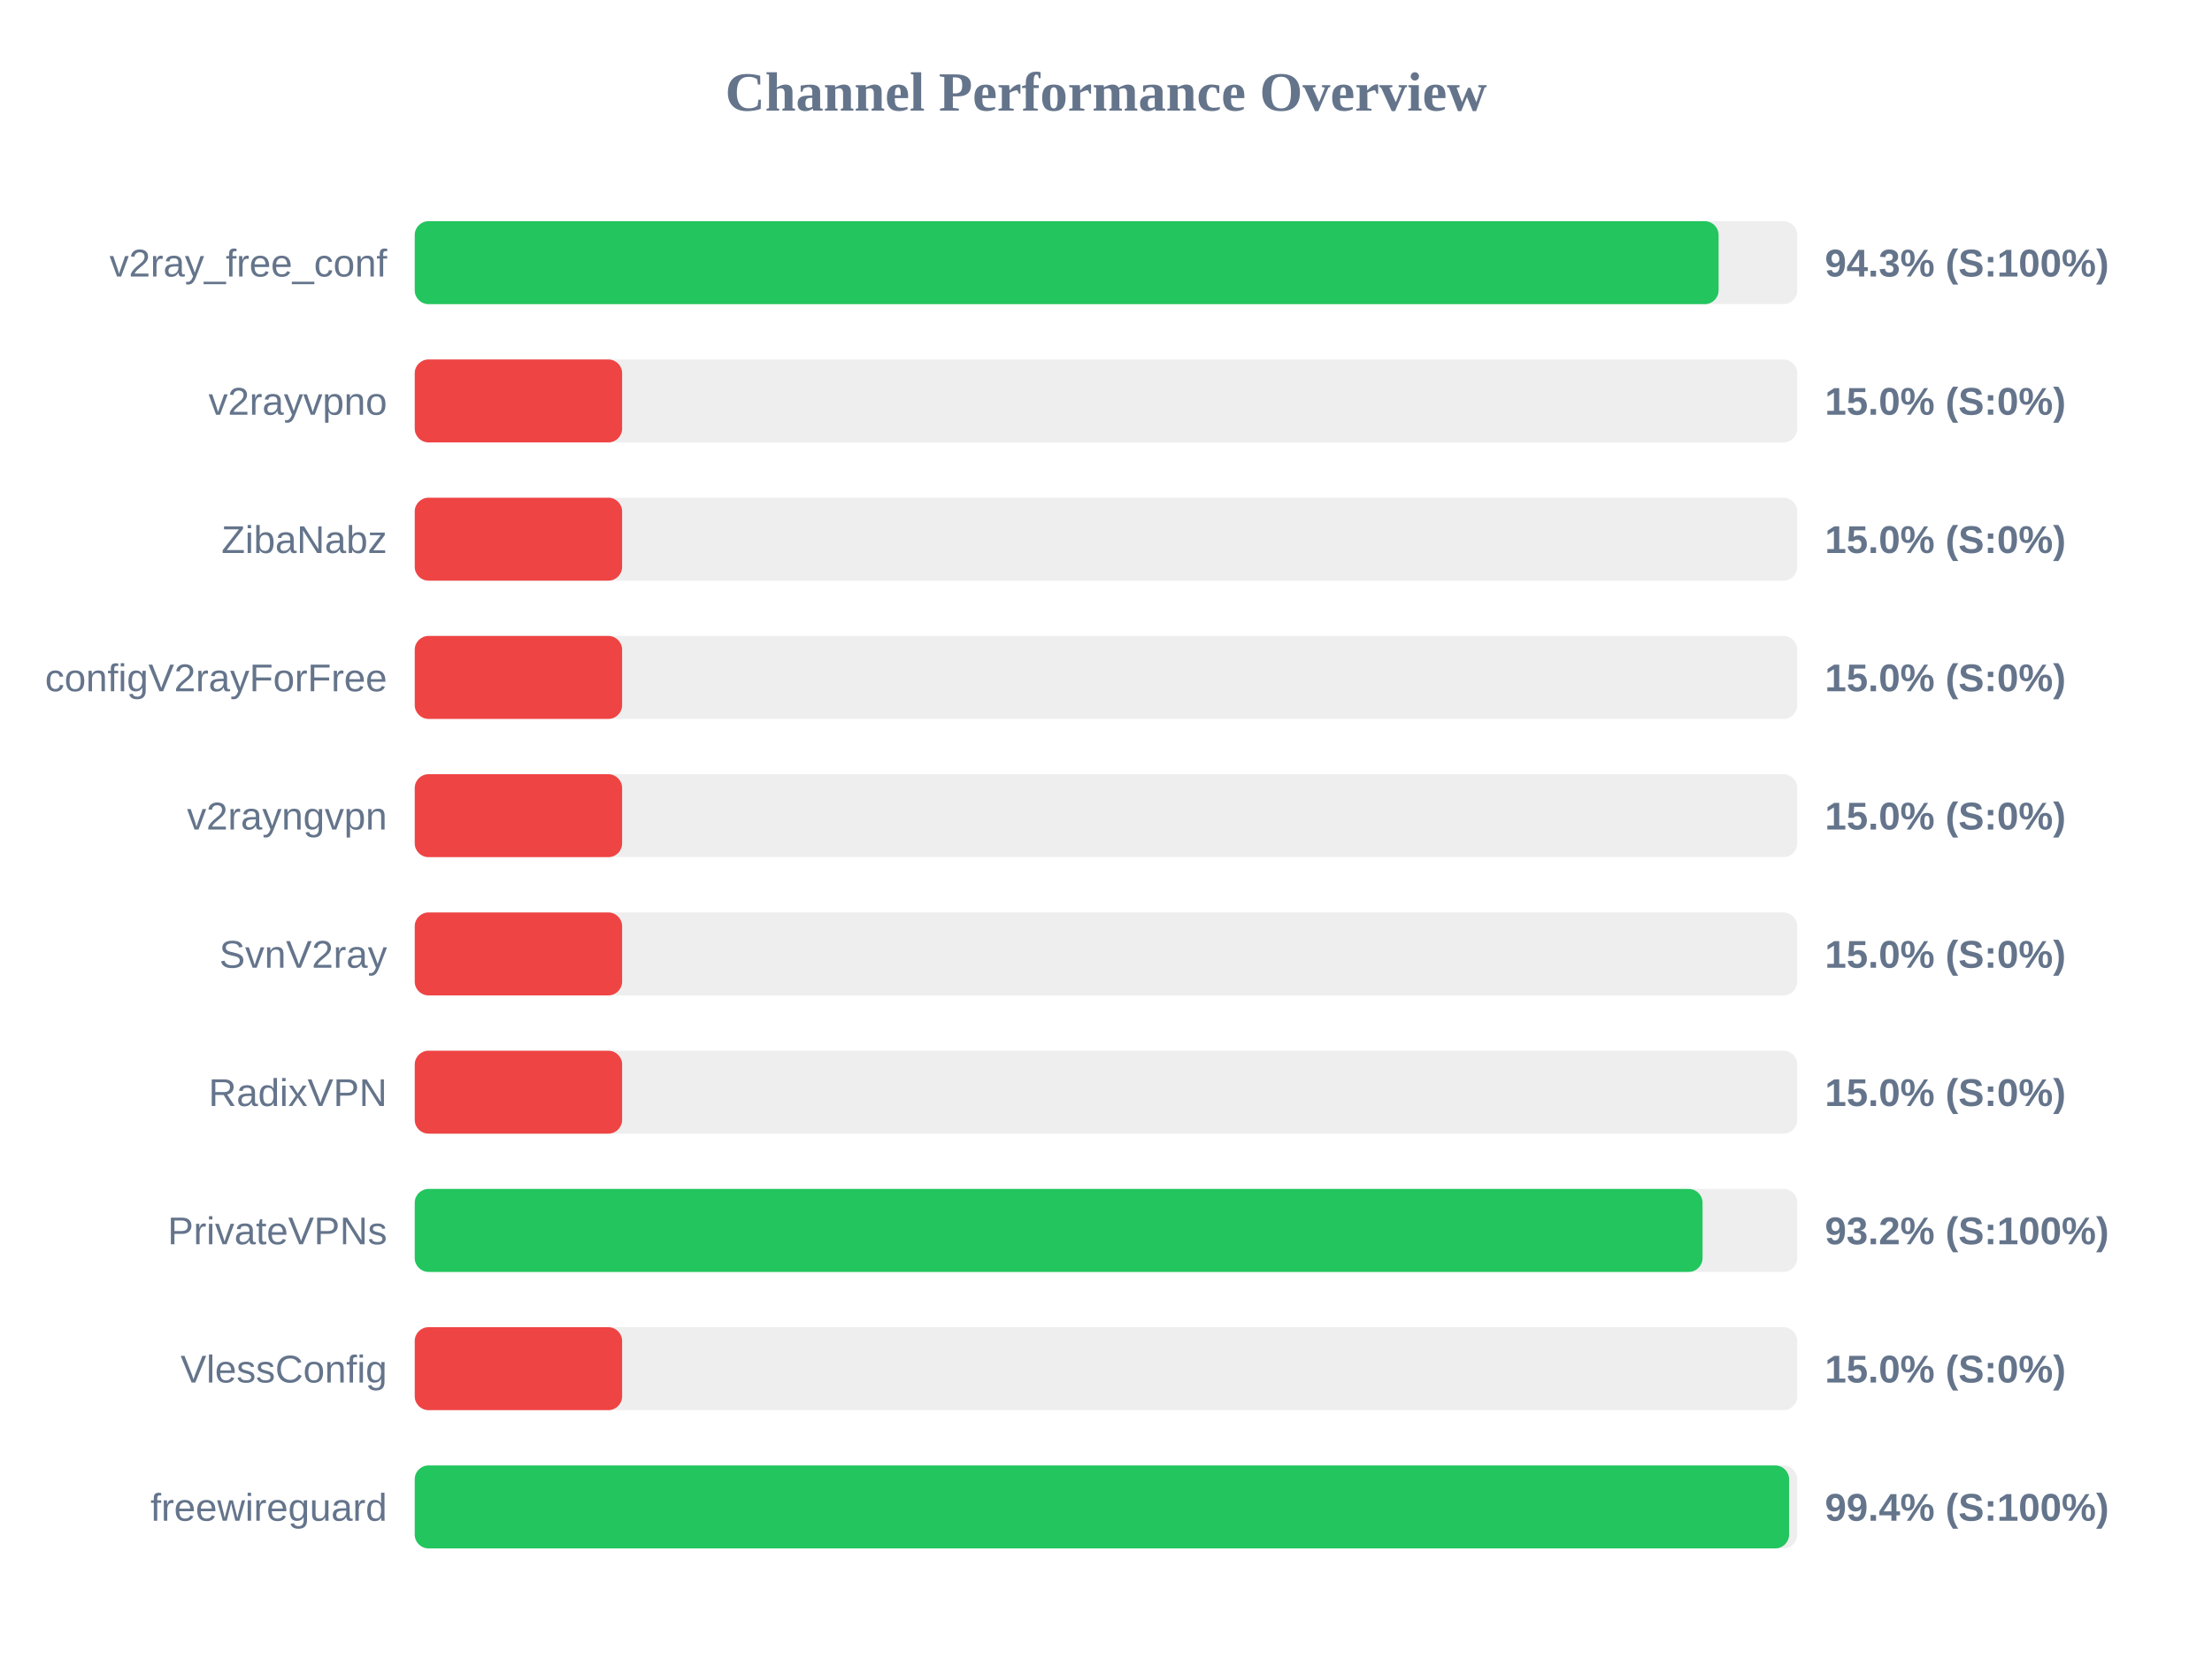
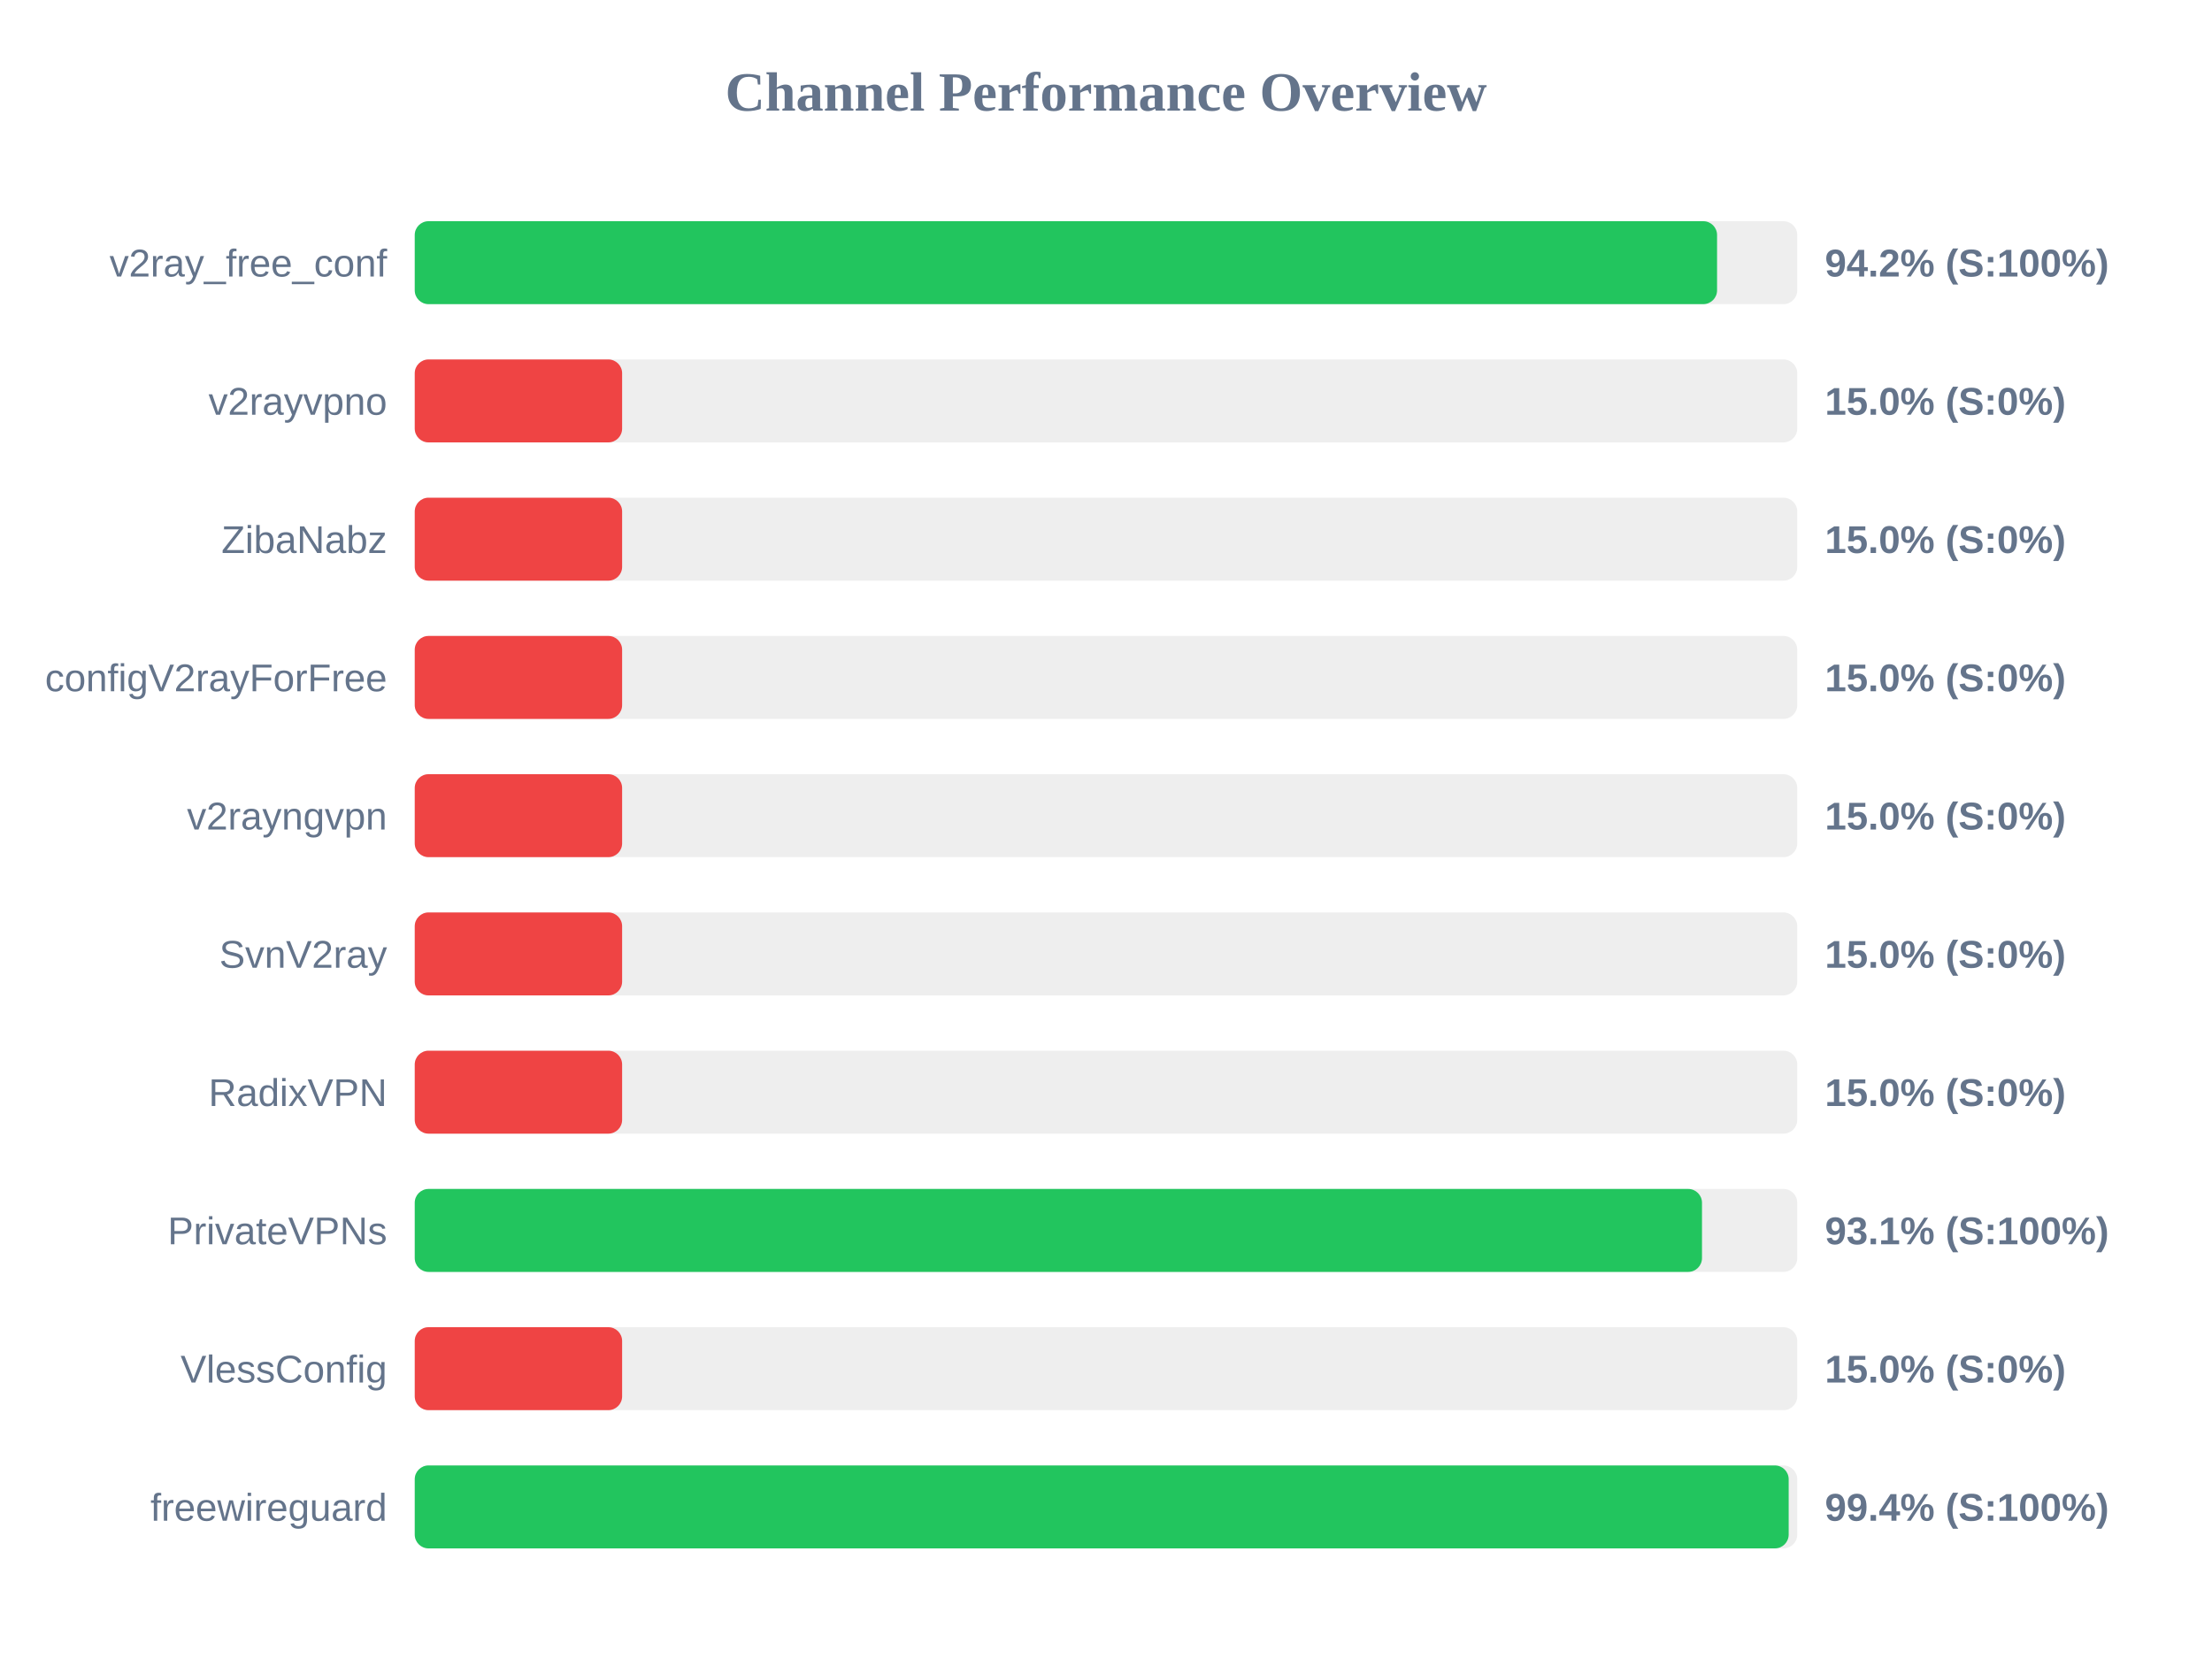
<svg xmlns="http://www.w3.org/2000/svg" width="800" height="600" version="1.1">
  <style>
        .row { font: 14px Arial; fill: #64748b; }
        .score { font: bold 14px Arial; fill: #64748b; }
    </style>
  <text x="400" y="40" text-anchor="middle" font-size="20px" font-weight="bold" fill="#64748b">Channel Performance Overview</text>
  <rect x="150" y="80" width="500" height="30" fill="#eee" rx="5" />
-   <rect x="150" y="80" width="471.55" height="30" fill="#22c55e" rx="5" />
+   <rect x="150" y="80" width="471.0" height="30" fill="#22c55e" rx="5" />
  <text x="140" y="100" text-anchor="end" class="row">v2ray_free_conf</text>
-   <text x="660" y="100" text-anchor="start" class="score">94.3% (S:100%)</text>
+   <text x="660" y="100" text-anchor="start" class="score">94.2% (S:100%)</text>
  <rect x="150" y="130" width="500" height="30" fill="#eee" rx="5" />
  <rect x="150" y="130" width="75.0" height="30" fill="#ef4444" rx="5" />
  <text x="140" y="150" text-anchor="end" class="row">v2rayvpno</text>
  <text x="660" y="150" text-anchor="start" class="score">15.0% (S:0%)</text>
  <rect x="150" y="180" width="500" height="30" fill="#eee" rx="5" />
  <rect x="150" y="180" width="75.0" height="30" fill="#ef4444" rx="5" />
  <text x="140" y="200" text-anchor="end" class="row">ZibaNabz</text>
  <text x="660" y="200" text-anchor="start" class="score">15.0% (S:0%)</text>
  <rect x="150" y="230" width="500" height="30" fill="#eee" rx="5" />
  <rect x="150" y="230" width="75.0" height="30" fill="#ef4444" rx="5" />
  <text x="140" y="250" text-anchor="end" class="row">configV2rayForFree</text>
  <text x="660" y="250" text-anchor="start" class="score">15.0% (S:0%)</text>
  <rect x="150" y="280" width="500" height="30" fill="#eee" rx="5" />
  <rect x="150" y="280" width="75.0" height="30" fill="#ef4444" rx="5" />
  <text x="140" y="300" text-anchor="end" class="row">v2rayngvpn</text>
  <text x="660" y="300" text-anchor="start" class="score">15.0% (S:0%)</text>
  <rect x="150" y="330" width="500" height="30" fill="#eee" rx="5" />
  <rect x="150" y="330" width="75.0" height="30" fill="#ef4444" rx="5" />
  <text x="140" y="350" text-anchor="end" class="row">SvnV2ray</text>
  <text x="660" y="350" text-anchor="start" class="score">15.0% (S:0%)</text>
  <rect x="150" y="380" width="500" height="30" fill="#eee" rx="5" />
  <rect x="150" y="380" width="75.0" height="30" fill="#ef4444" rx="5" />
  <text x="140" y="400" text-anchor="end" class="row">RadixVPN</text>
  <text x="660" y="400" text-anchor="start" class="score">15.0% (S:0%)</text>
  <rect x="150" y="430" width="500" height="30" fill="#eee" rx="5" />
-   <rect x="150" y="430" width="465.75" height="30" fill="#22c55e" rx="5" />
+   <rect x="150" y="430" width="465.55" height="30" fill="#22c55e" rx="5" />
  <text x="140" y="450" text-anchor="end" class="row">PrivateVPNs</text>
-   <text x="660" y="450" text-anchor="start" class="score">93.2% (S:100%)</text>
+   <text x="660" y="450" text-anchor="start" class="score">93.1% (S:100%)</text>
  <rect x="150" y="480" width="500" height="30" fill="#eee" rx="5" />
  <rect x="150" y="480" width="75.0" height="30" fill="#ef4444" rx="5" />
  <text x="140" y="500" text-anchor="end" class="row">VlessConfig</text>
  <text x="660" y="500" text-anchor="start" class="score">15.0% (S:0%)</text>
  <rect x="150" y="530" width="500" height="30" fill="#eee" rx="5" />
-   <rect x="150" y="530" width="497.05" height="30" fill="#22c55e" rx="5" />
+   <rect x="150" y="530" width="496.9" height="30" fill="#22c55e" rx="5" />
  <text x="140" y="550" text-anchor="end" class="row">freewireguard</text>
  <text x="660" y="550" text-anchor="start" class="score">99.4% (S:100%)</text>
</svg>
